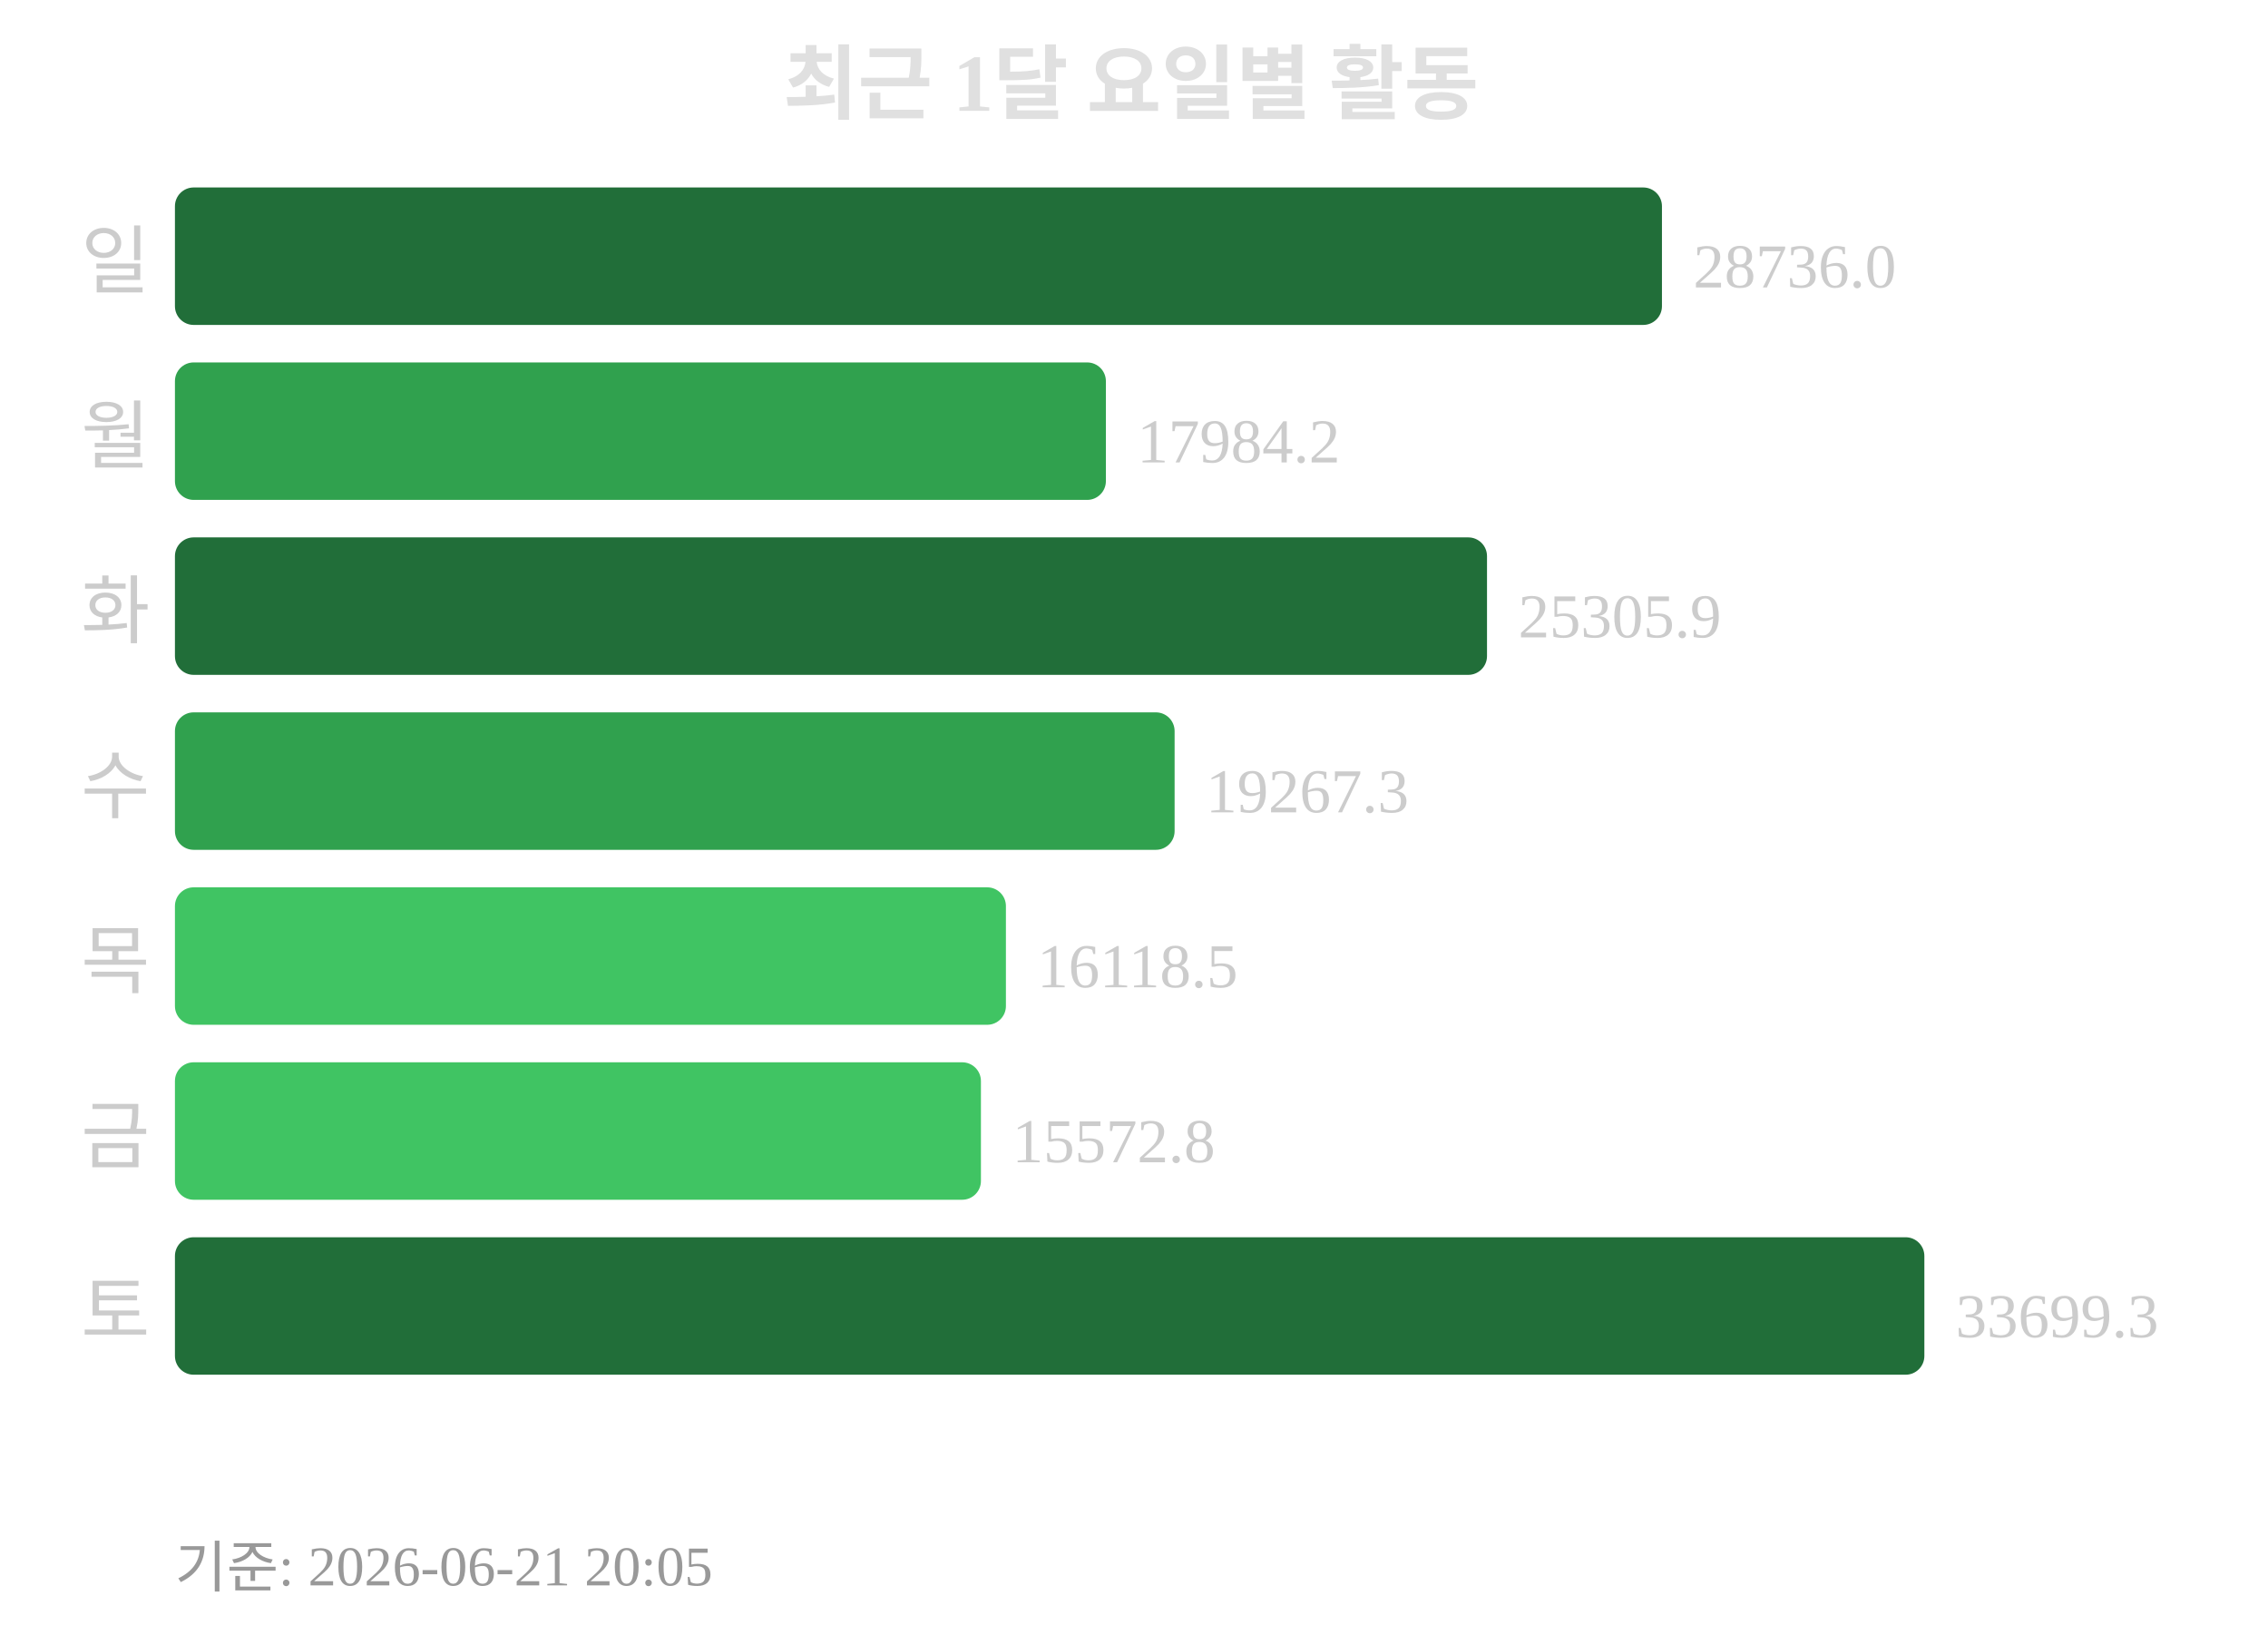
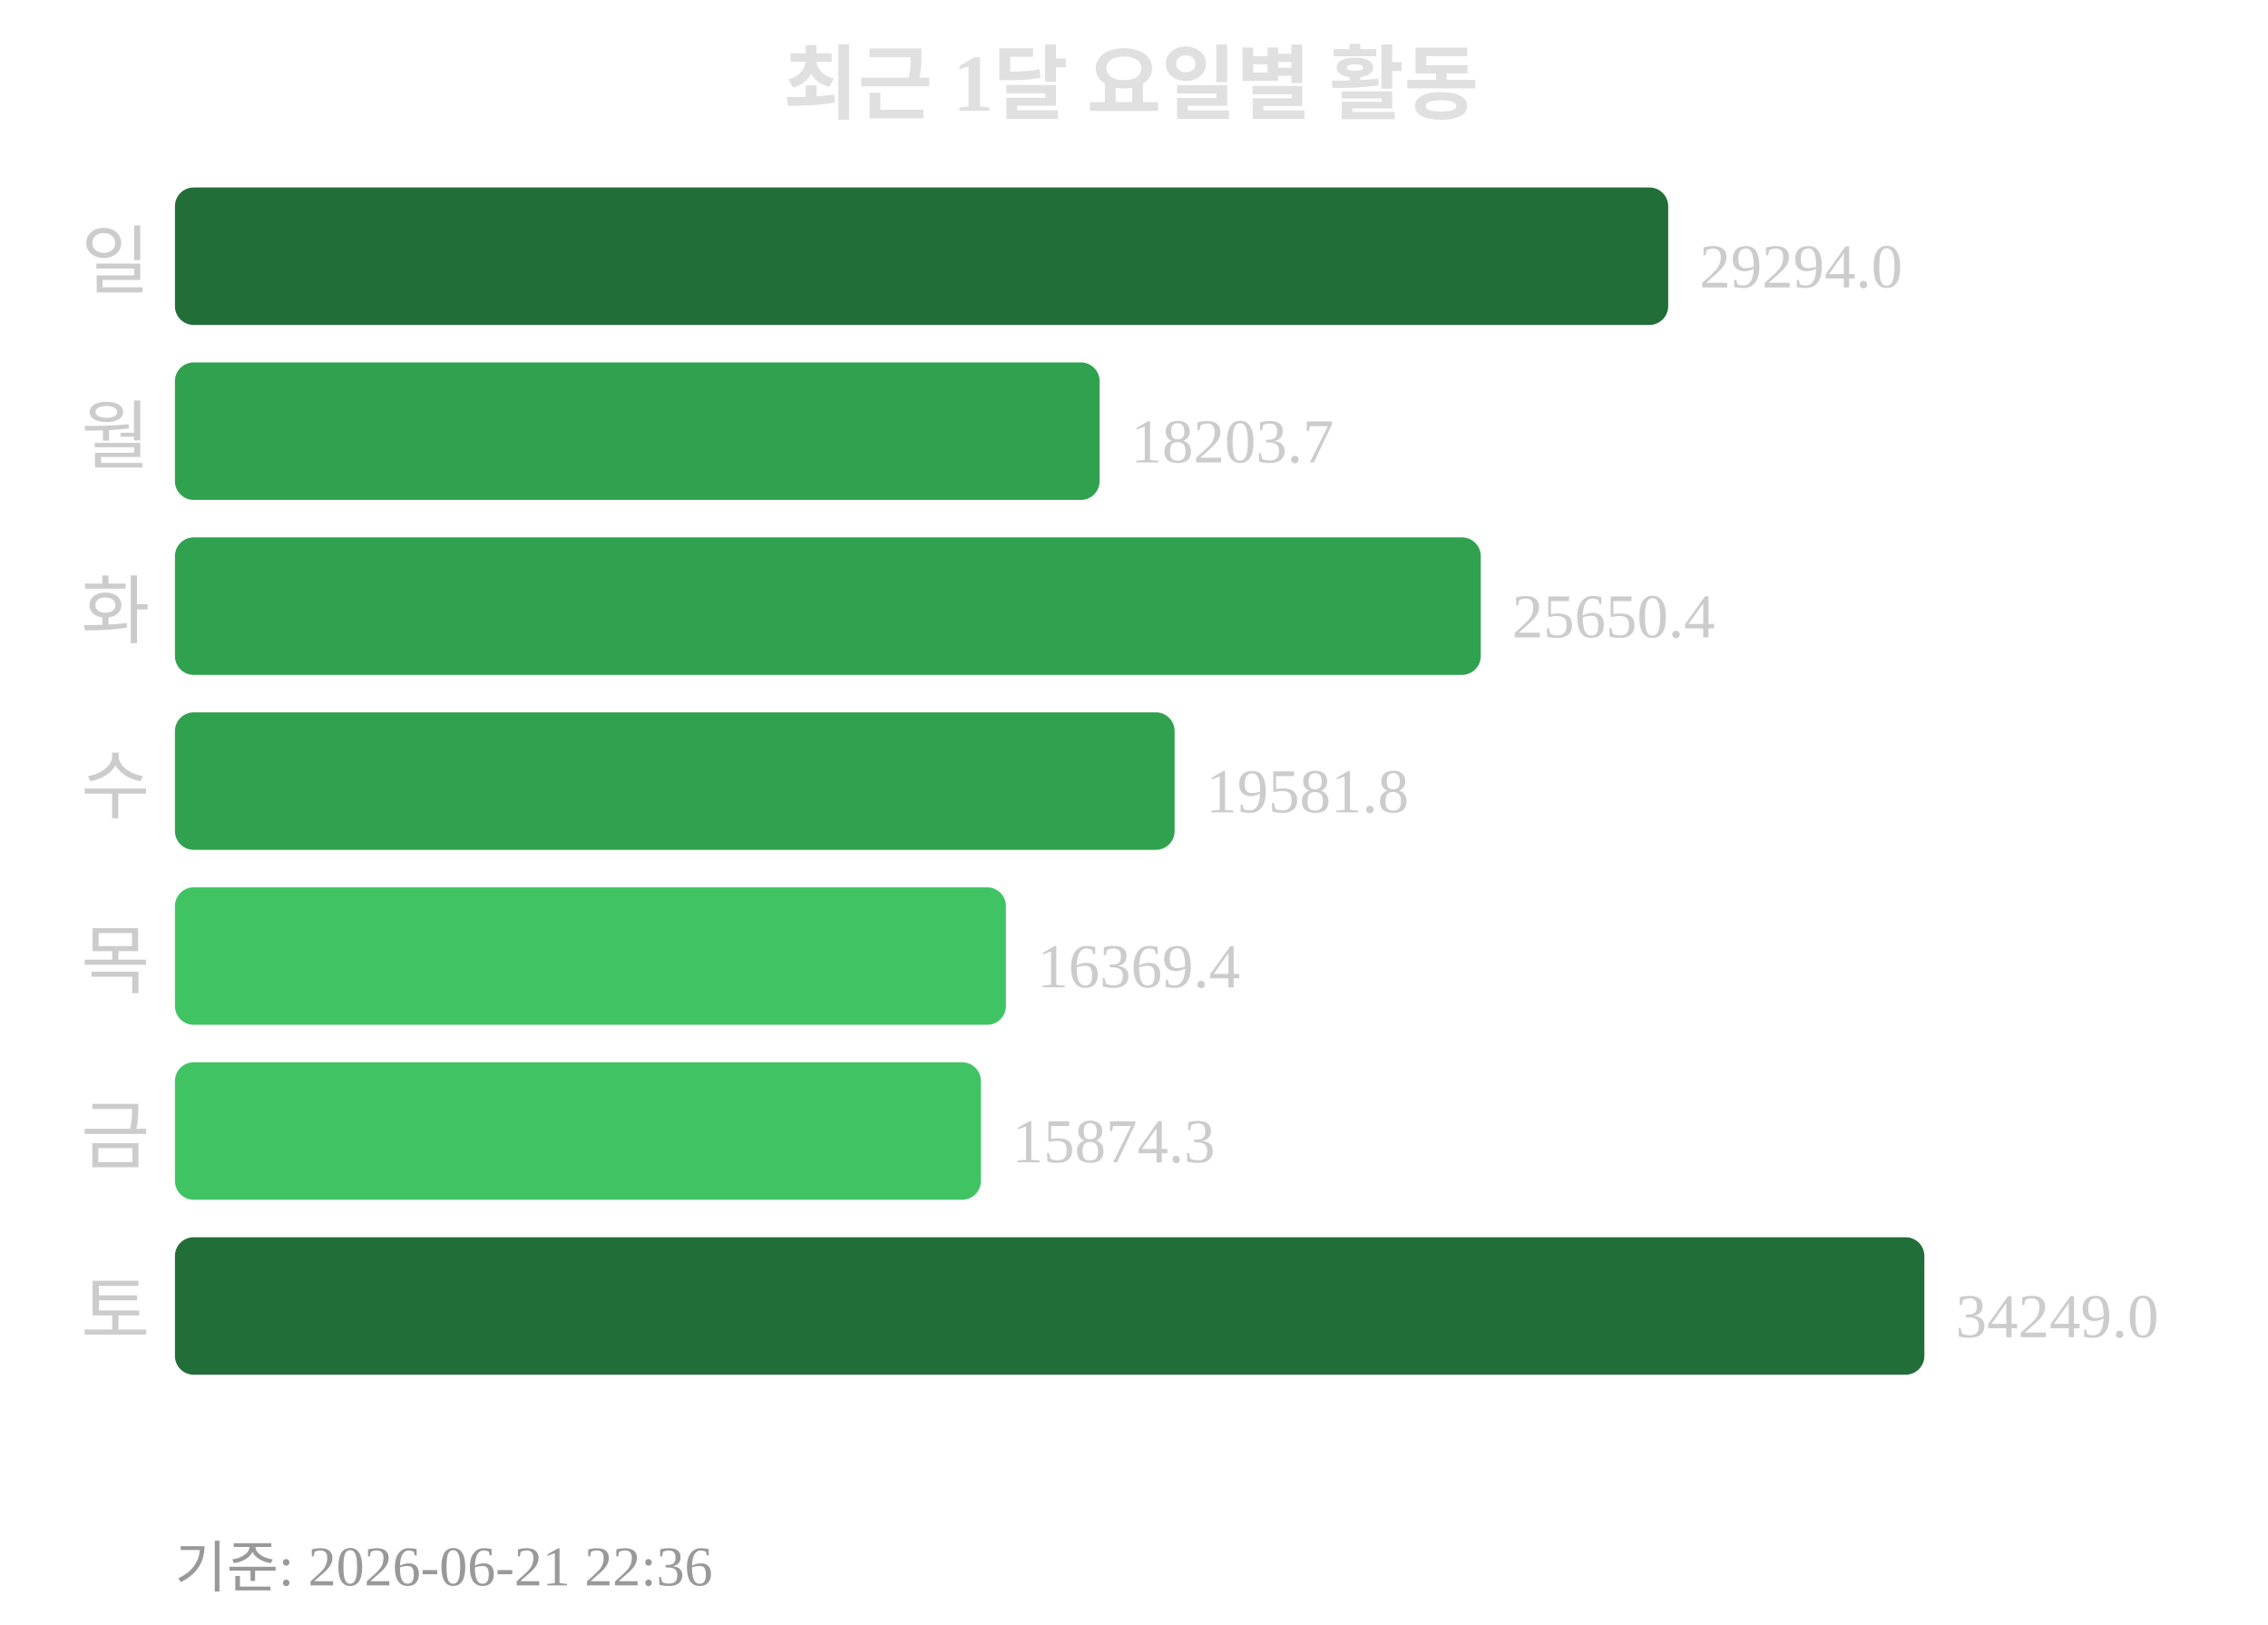
<svg xmlns="http://www.w3.org/2000/svg" width="363" height="260">
  <text x="181" y="18" text-anchor="middle" font-size="13" font-weight="bold" fill="#e0e0e0">최근 1달 요일별 활동</text>
  <text x="24" y="46" text-anchor="end" font-size="12" fill="#cccccc">일</text>
-   <rect x="28" y="30" width="238" height="22" rx="3" fill="#216e39" />
-   <text x="271" y="46" font-size="10" fill="#cccccc">28736.0</text>
+   <rect x="28" y="30" width="239" height="22" rx="3" fill="#216e39" />
+   <text x="272" y="46" font-size="10" fill="#cccccc">29294.0</text>
  <text x="24" y="74" text-anchor="end" font-size="12" fill="#cccccc">월</text>
-   <rect x="28" y="58" width="149" height="22" rx="3" fill="#30a14e" />
-   <text x="182" y="74" font-size="10" fill="#cccccc">17984.2</text>
+   <rect x="28" y="58" width="148" height="22" rx="3" fill="#30a14e" />
+   <text x="181" y="74" font-size="10" fill="#cccccc">18203.7</text>
  <text x="24" y="102" text-anchor="end" font-size="12" fill="#cccccc">화</text>
-   <rect x="28" y="86" width="210" height="22" rx="3" fill="#216e39" />
-   <text x="243" y="102" font-size="10" fill="#cccccc">25305.9</text>
+   <rect x="28" y="86" width="209" height="22" rx="3" fill="#30a14e" />
+   <text x="242" y="102" font-size="10" fill="#cccccc">25650.4</text>
  <text x="24" y="130" text-anchor="end" font-size="12" fill="#cccccc">수</text>
  <rect x="28" y="114" width="160" height="22" rx="3" fill="#30a14e" />
-   <text x="193" y="130" font-size="10" fill="#cccccc">19267.3</text>
+   <text x="193" y="130" font-size="10" fill="#cccccc">19581.8</text>
  <text x="24" y="158" text-anchor="end" font-size="12" fill="#cccccc">목</text>
  <rect x="28" y="142" width="133" height="22" rx="3" fill="#40c463" />
-   <text x="166" y="158" font-size="10" fill="#cccccc">16118.5</text>
+   <text x="166" y="158" font-size="10" fill="#cccccc">16369.4</text>
  <text x="24" y="186" text-anchor="end" font-size="12" fill="#cccccc">금</text>
  <rect x="28" y="170" width="129" height="22" rx="3" fill="#40c463" />
-   <text x="162" y="186" font-size="10" fill="#cccccc">15572.8</text>
+   <text x="162" y="186" font-size="10" fill="#cccccc">15874.3</text>
  <text x="24" y="214" text-anchor="end" font-size="12" fill="#cccccc">토</text>
  <rect x="28" y="198" width="280" height="22" rx="3" fill="#216e39" />
-   <text x="313" y="214" font-size="10" fill="#cccccc">33699.3</text>
-   <text x="28" y="254" font-size="9" fill="#999999">기준: 2026-06-21 20:05</text>
+   <text x="313" y="214" font-size="10" fill="#cccccc">34249.0</text>
+   <text x="28" y="254" font-size="9" fill="#999999">기준: 2026-06-21 22:36</text>
</svg>
